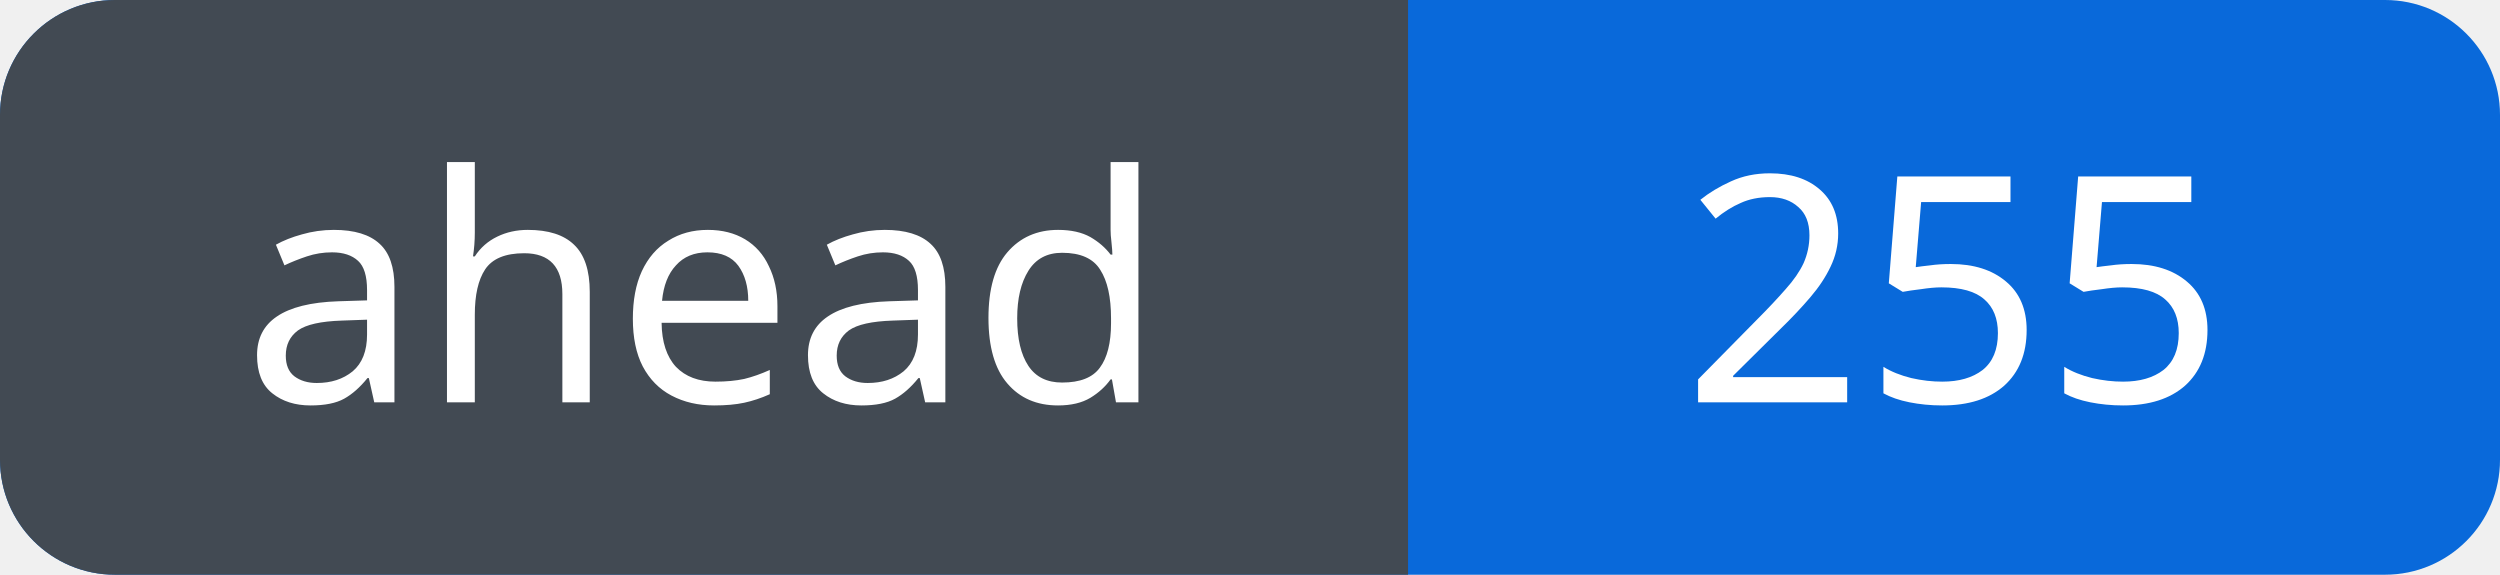
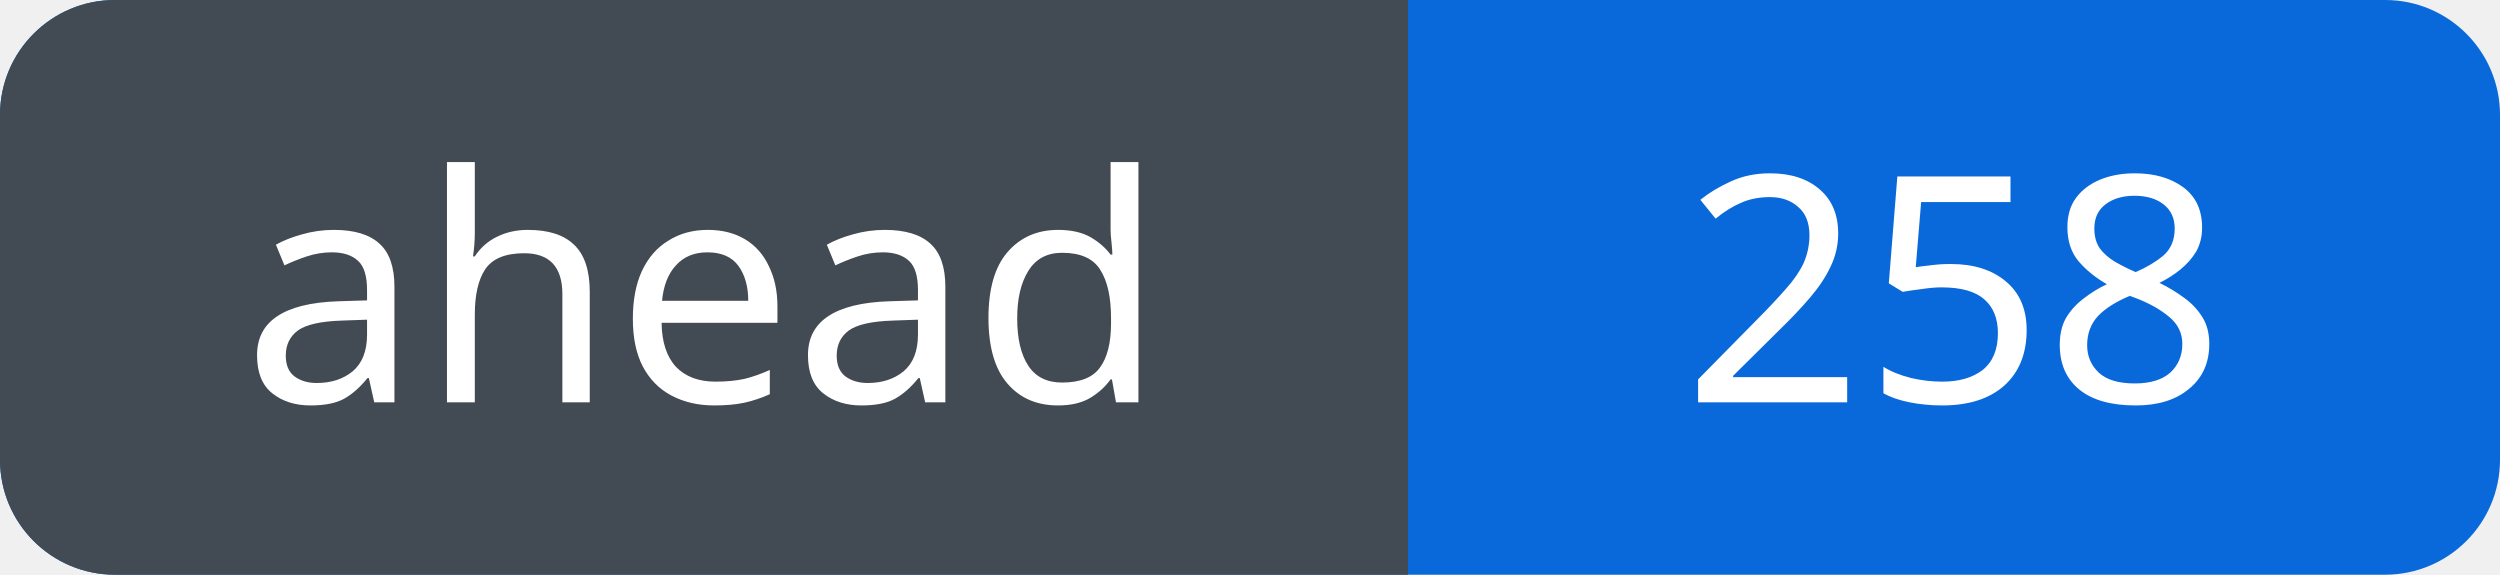
<svg xmlns="http://www.w3.org/2000/svg" width="87" height="20" viewBox="0 0 87 20" role="img" aria-labelledby="title">
  <defs>
    <clipPath id="badge">
      <rect width="87" height="20" rx="4" />
    </clipPath>
  </defs>
  <g clip-path="url(#badge)">
    <rect width="87" height="20" fill="#0969da" />
    <rect width="49" height="20" fill="#424a53" />
  </g>
  <g fill="#fff" font-family="Verdana, sans-serif" font-size="11" text-anchor="middle">
    <text x="24.5" y="14">ahead</text>
-     <text x="68.0" y="14">255</text>
+     <text x="68.0" y="14">258</text>
  </g>
</svg>
